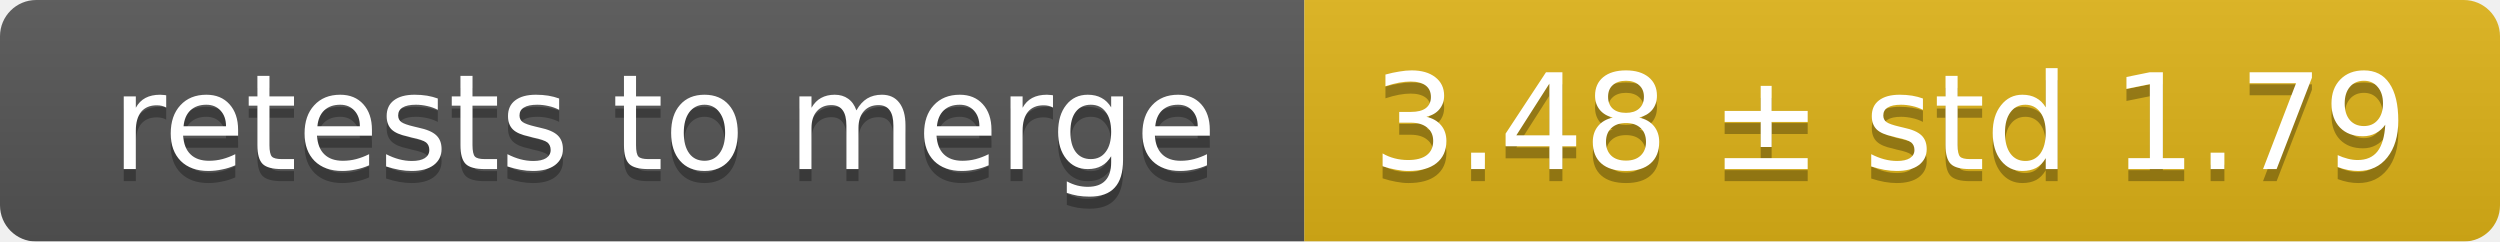
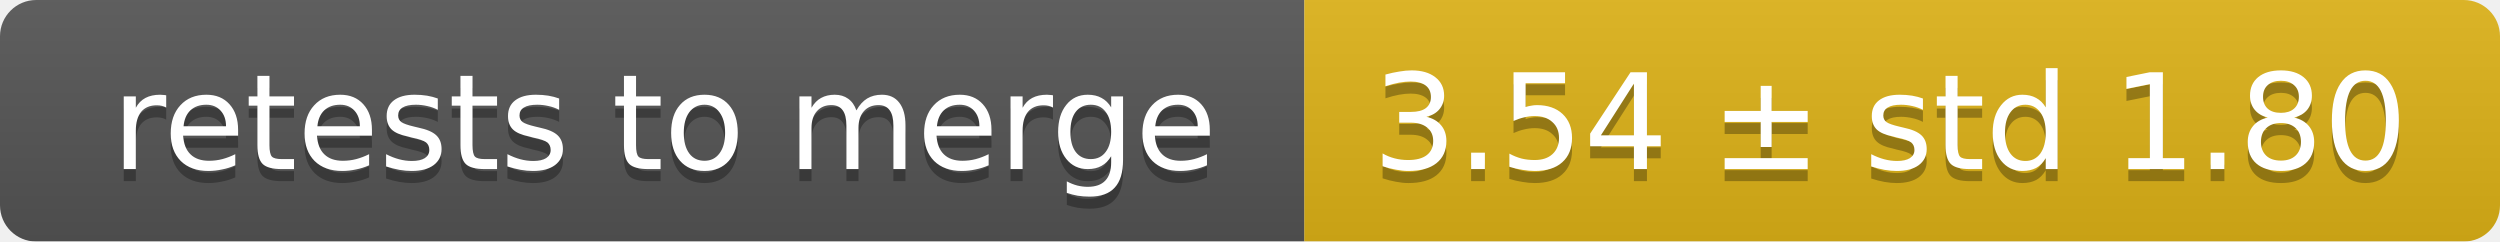
<svg xmlns="http://www.w3.org/2000/svg" width="207" height="20">
  <linearGradient id="smooth" x2="0" y2="100%">
    <stop offset="0" stop-color="#bbb" stop-opacity=".1" />
    <stop offset="1" stop-opacity=".1" />
  </linearGradient>
  <mask id="round">
    <rect width="207" height="20" rx="3" fill="#fff" />
  </mask>
  <g mask="url(#round)">
    <rect width="108" height="20" fill="#555" />
    <rect x="108" width="99" height="20" fill="#dfb317" />
    <rect width="207" height="20" fill="url(#smooth)" />
  </g>
  <g fill="#fff" text-anchor="middle" font-family="DejaVu Sans,Verdana,Geneva,sans-serif" font-size="11">
    <text x="55" y="15" fill="#010101" fill-opacity=".3">retests to merge</text>
    <text x="55" y="14">retests to merge</text>
-     <text x="156.5" y="15" fill="#010101" fill-opacity=".3">3.48 ± std 1.79</text>
-     <text x="156.5" y="14">3.48 ± std 1.79</text>
+     <text x="156.5" y="15" fill="#010101" fill-opacity=".3">3.54 ± std 1.80</text>
+     <text x="156.5" y="14">3.54 ± std 1.80</text>
  </g>
</svg>
